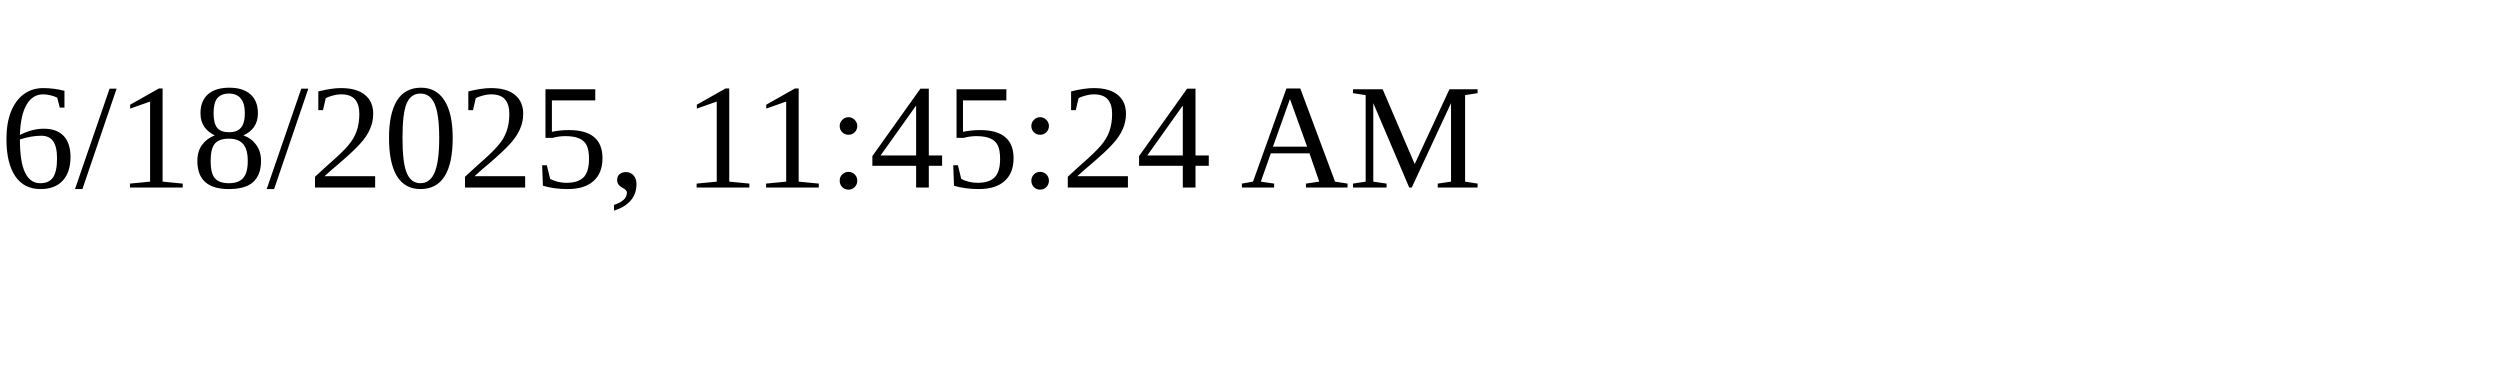
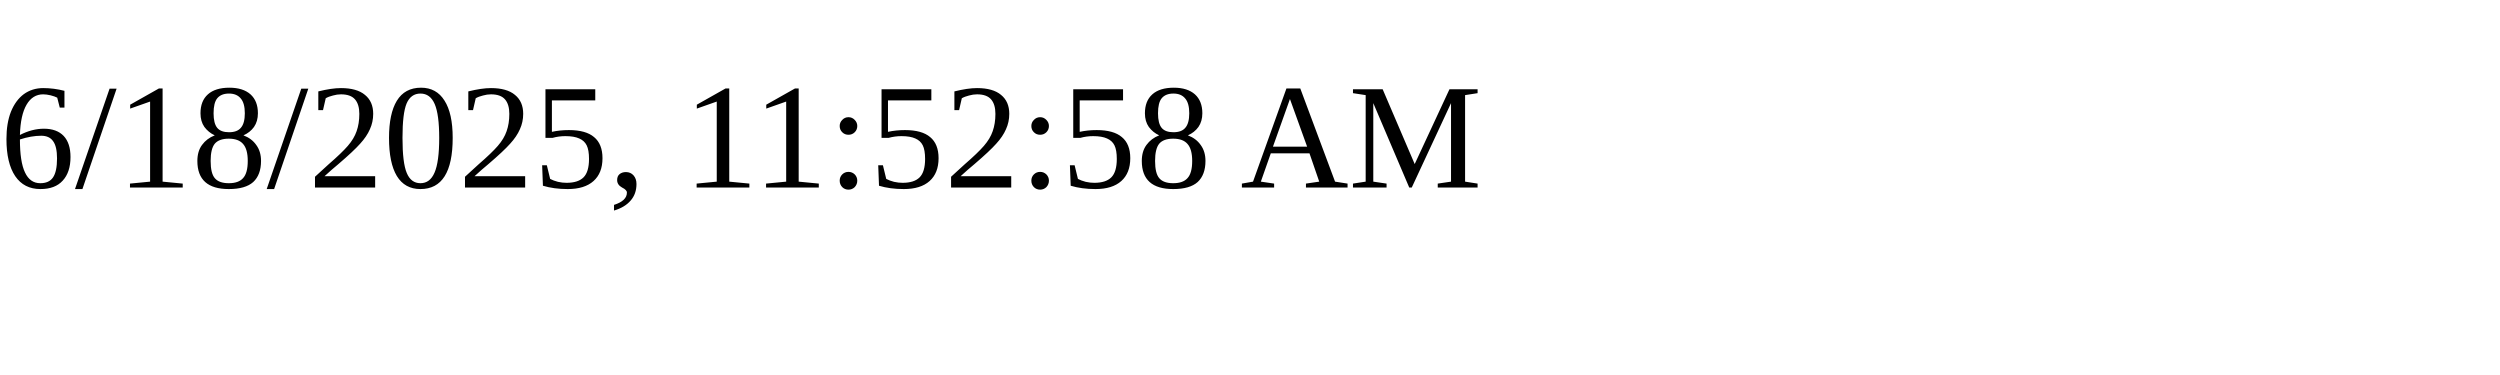
<svg xmlns="http://www.w3.org/2000/svg" height="30" width="200">
-   <text x="0" y="15">6/18/2025, 11:45:24 AM</text>
+   <text x="0" y="15">6/18/2025, 11:52:58 AM</text>
</svg>
